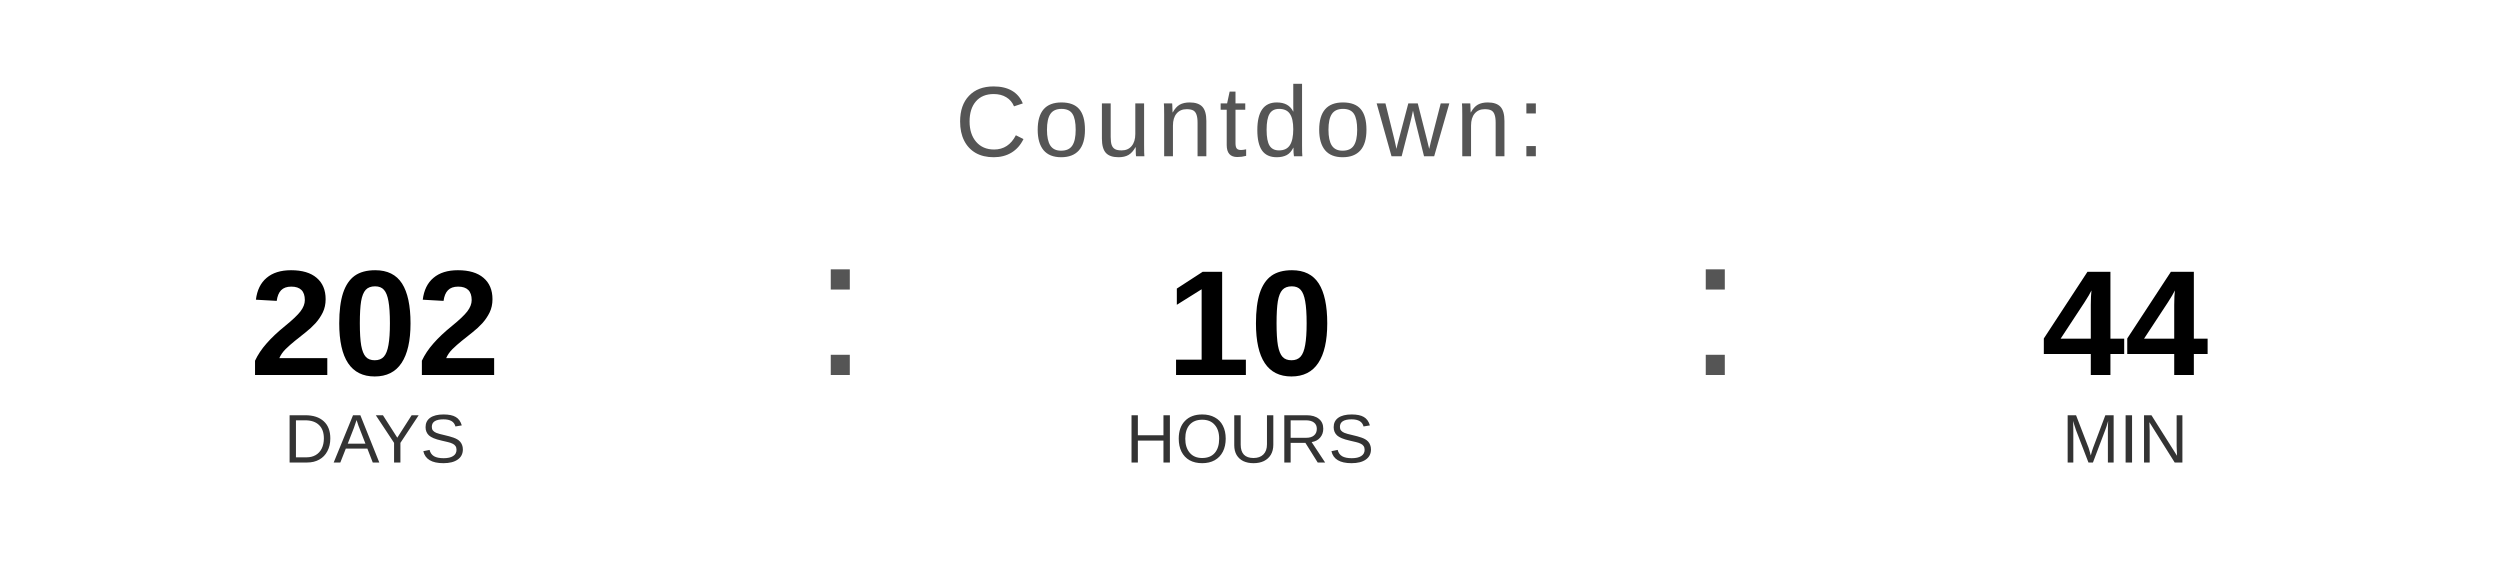
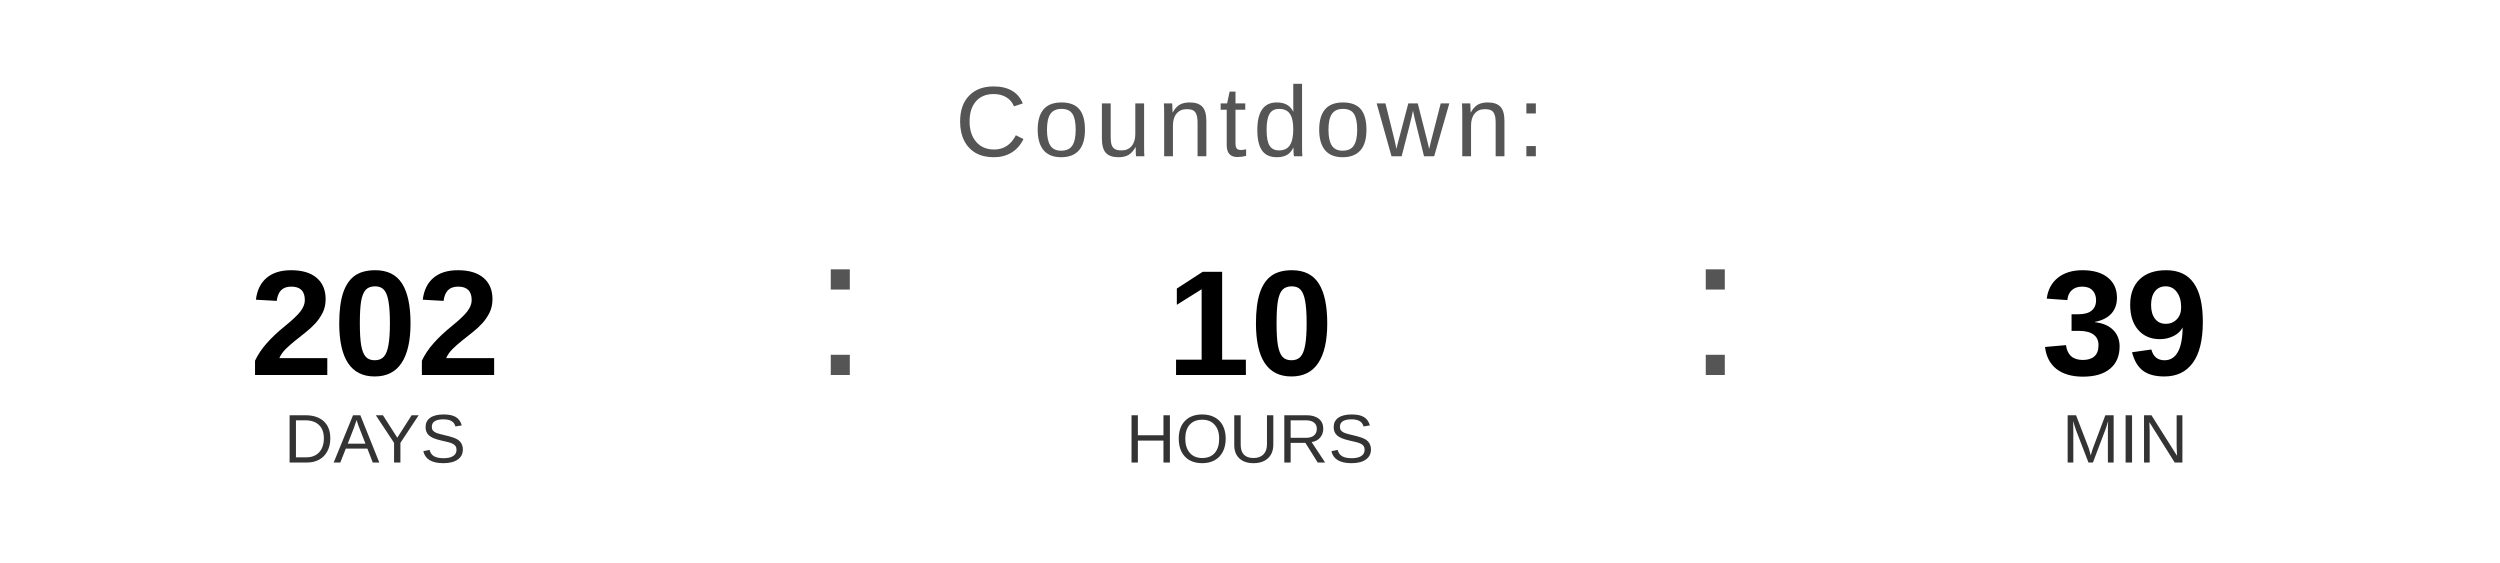
<svg xmlns="http://www.w3.org/2000/svg" width="400" height="90" viewBox="0 0 400 90">
  <text x="200" y="25" font-family="Arial, Helvetica, sans-serif" font-size="16" fill="#555555" text-anchor="middle" letter-spacing="1">
    Countdown:
  </text>
  <text x="60" y="60" font-family="Arial, Helvetica, sans-serif" font-size="24" font-weight="bold" fill="#000000" text-anchor="middle">202</text>
  <text x="60" y="74" font-family="Arial, Helvetica, sans-serif" font-size="11" fill="#333333" text-anchor="middle">DAYS</text>
  <text x="130" y="60" font-family="Arial, sans-serif" font-size="32" fill="#555555">:</text>
  <text x="200" y="60" font-family="Arial, Helvetica, sans-serif" font-size="24" font-weight="bold" fill="#000000" text-anchor="middle">10</text>
  <text x="200" y="74" font-family="Arial, Helvetica, sans-serif" font-size="11" fill="#333333" text-anchor="middle">HOURS</text>
  <text x="270" y="60" font-family="Arial, sans-serif" font-size="32" fill="#555555">:</text>
-   <text x="340" y="60" font-family="Arial, Helvetica, sans-serif" font-size="24" font-weight="bold" fill="#000000" text-anchor="middle">44</text>
+   <text x="340" y="60" font-family="Arial, Helvetica, sans-serif" font-size="24" font-weight="bold" fill="#000000" text-anchor="middle">39</text>
  <text x="340" y="74" font-family="Arial, Helvetica, sans-serif" font-size="11" fill="#333333" text-anchor="middle">MIN</text>
</svg>
